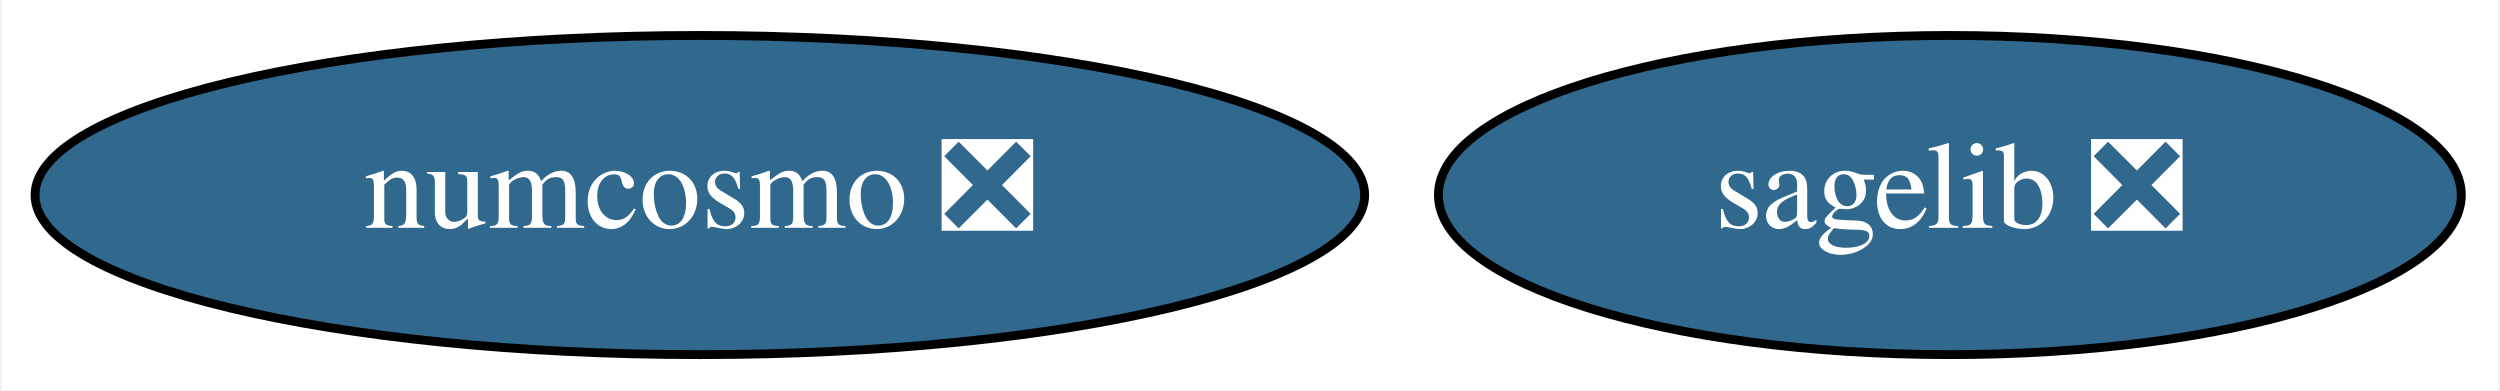
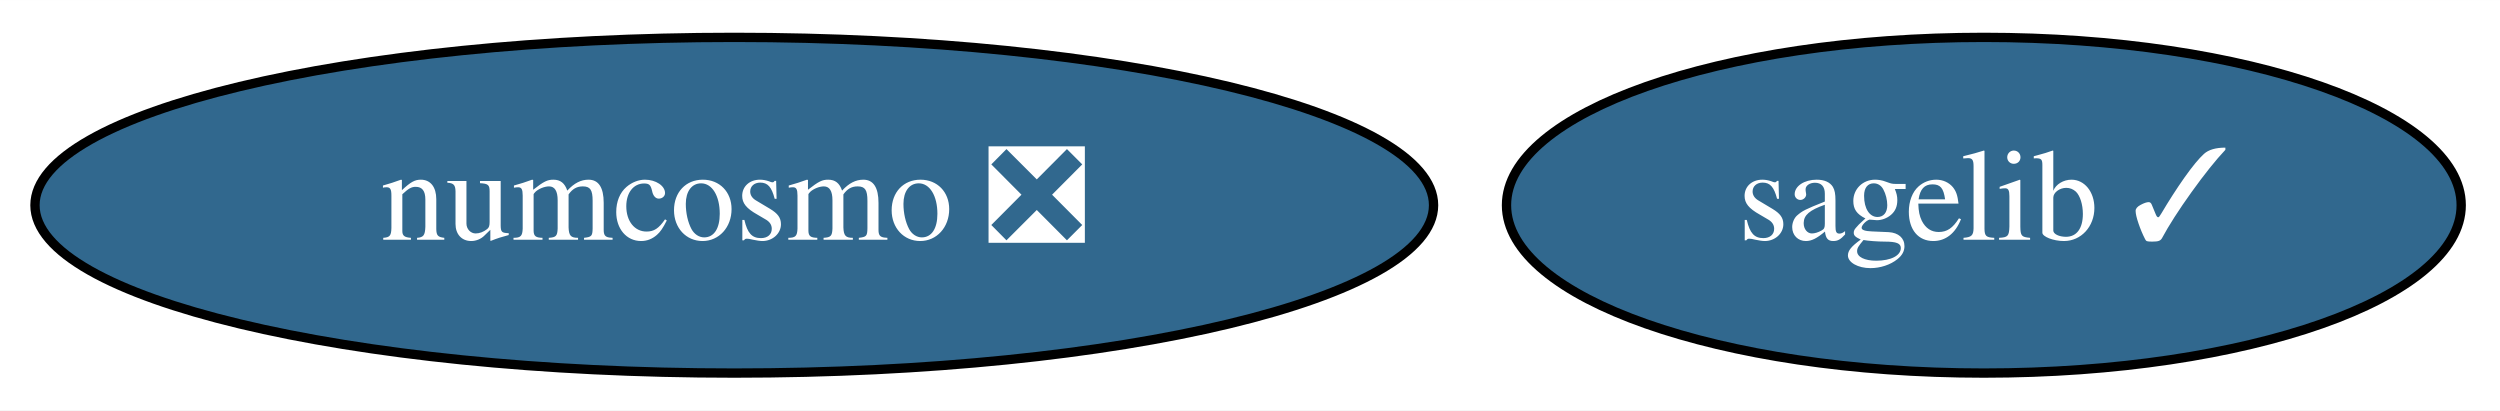
- <svg xmlns="http://www.w3.org/2000/svg" xmlns:xlink="http://www.w3.org/1999/xlink" width="282pt" height="44pt" viewBox="0.00 0.00 281.59 44.00">
+ <svg xmlns="http://www.w3.org/2000/svg" xmlns:xlink="http://www.w3.org/1999/xlink" width="268pt" height="44pt" viewBox="0.00 0.00 268.09 44.00">
  <g id="graph0" class="graph" transform="scale(1 1) rotate(0) translate(4 40)">
-     <polygon fill="white" stroke="transparent" points="-4,4 -4,-40 277.59,-40 277.59,4 -4,4" />
+     <polygon fill="white" stroke="transparent" points="-4,4 -4,-40 264.09,-40 264.09,4 -4,4" />
    <g id="node1" class="node">
      <g id="a_node1">
-         <a xlink:href="https://github.com/conda-forge/sagelib-feedstock/pull/127" xlink:title="sagelib ❎">
-           <ellipse fill="#31688e" stroke="black" cx="215.74" cy="-18" rx="57.69" ry="18" />
-           <text text-anchor="middle" x="215.74" y="-14.3" font-family="Times,serif" font-size="14.00" fill="white">sagelib ❎</text>
+         <a xlink:href="https://github.com/conda-forge/sagelib-feedstock/pull/127" xlink:title="sagelib ✓">
+           <ellipse fill="#31688e" stroke="black" cx="208.74" cy="-18" rx="51.19" ry="18" />
+           <text text-anchor="middle" x="208.74" y="-14.3" font-family="Times,serif" font-size="14.00" fill="white">sagelib ✓</text>
        </a>
      </g>
    </g>
    <g id="node2" class="node">
      <g id="a_node2">
        <a xlink:href="https://github.com/conda-forge/numcosmo-feedstock/pull/24" xlink:title="numcosmo ❎">
          <ellipse fill="#31688e" stroke="black" cx="74.74" cy="-18" rx="74.99" ry="18" />
          <text text-anchor="middle" x="74.74" y="-14.3" font-family="Times,serif" font-size="14.00" fill="white">numcosmo ❎</text>
        </a>
      </g>
    </g>
  </g>
</svg>
